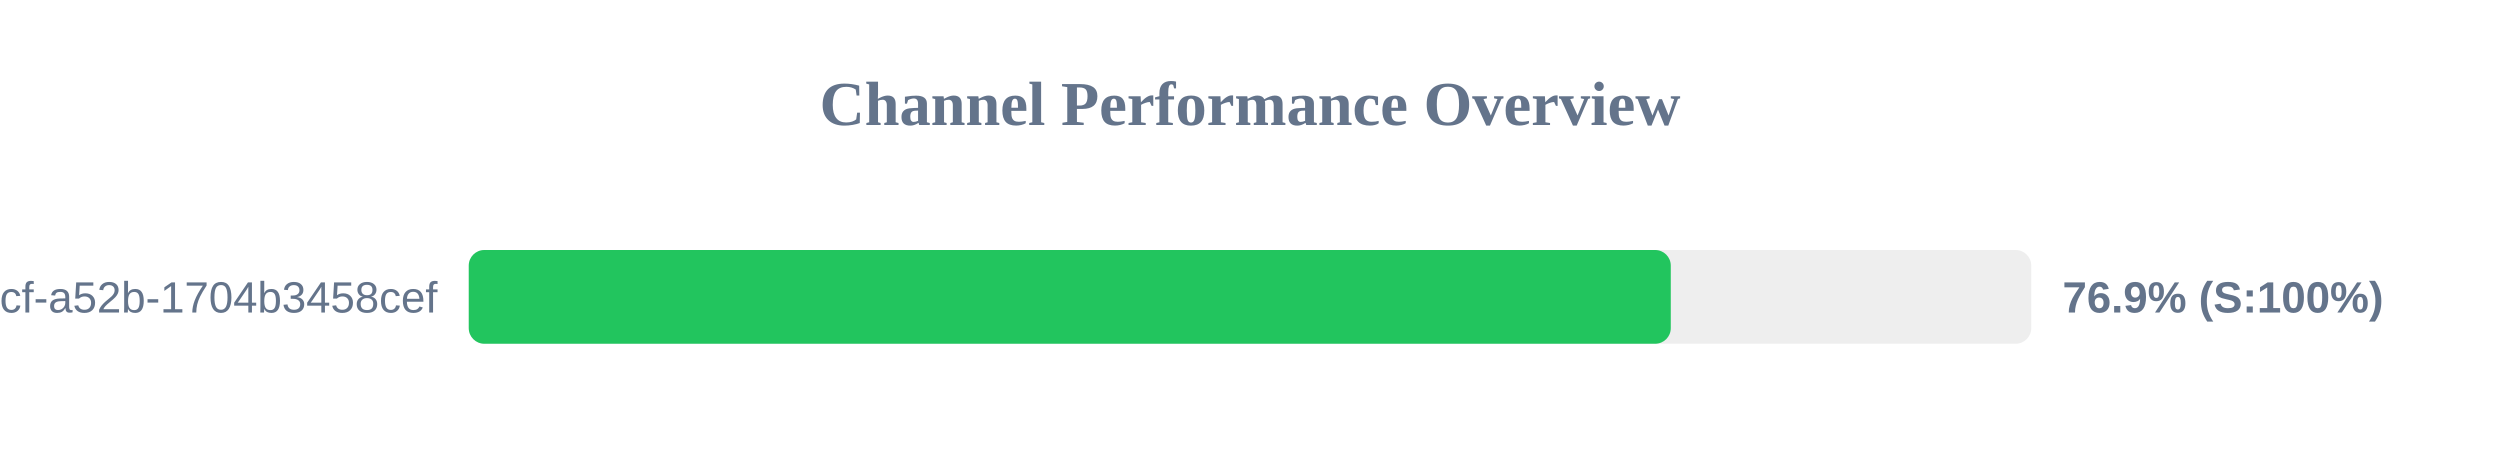
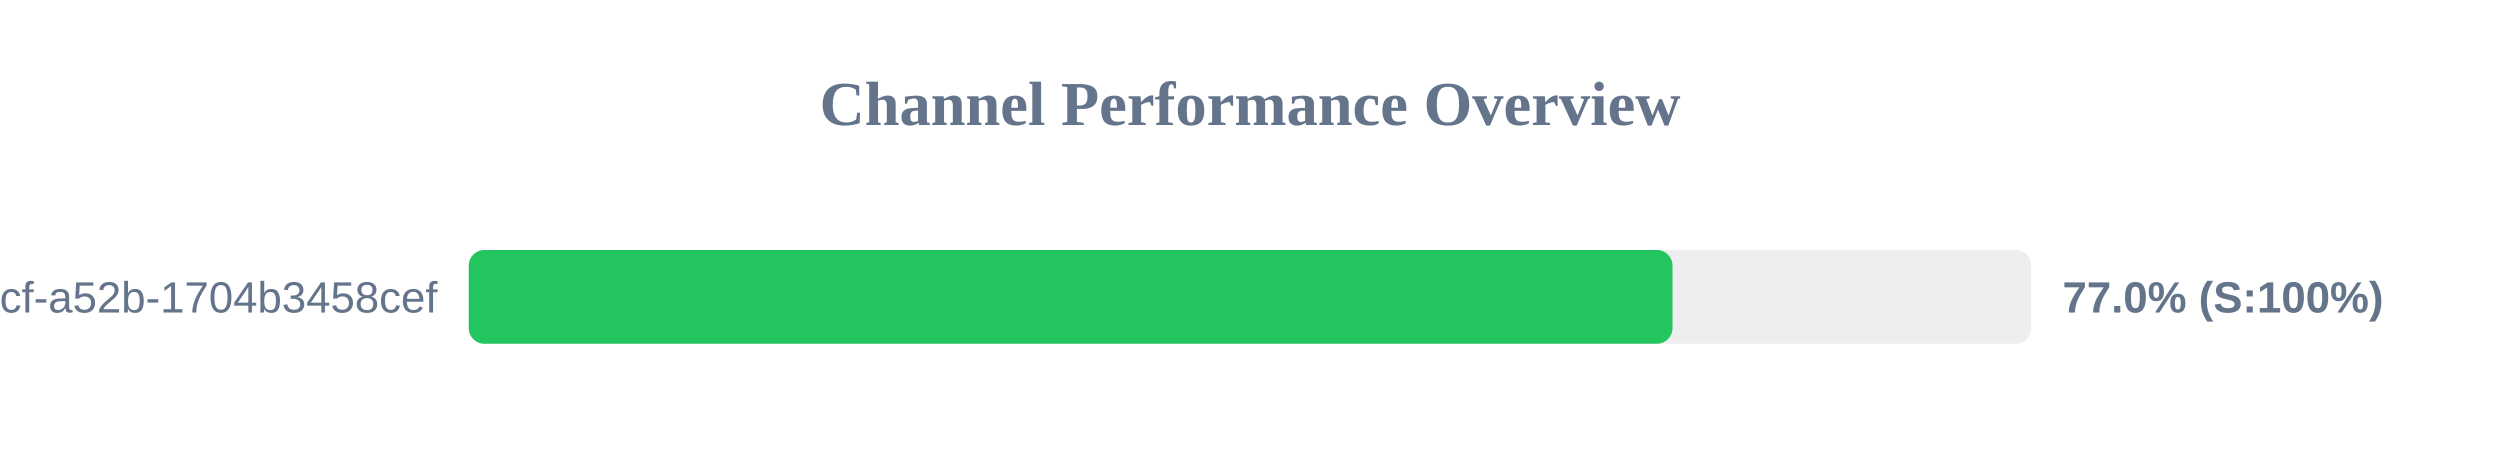
<svg xmlns="http://www.w3.org/2000/svg" width="800" height="150" version="1.1">
  <style>
        .row { font: 14px Arial; fill: #64748b; }
        .score { font: bold 14px Arial; fill: #64748b; }
    </style>
  <text x="400" y="40" text-anchor="middle" font-size="20px" font-weight="bold" fill="#64748b">Channel Performance Overview</text>
  <rect x="150" y="80" width="500" height="30" fill="#eee" rx="5" />
-   <rect x="150" y="80" width="384.65" height="30" fill="#22c55e" rx="5" />
+   <rect x="150" y="80" width="385.2" height="30" fill="#22c55e" rx="5" />
  <text x="140" y="100" text-anchor="end" class="row">?uuid=0cb527d9-6117-4bcf-a52b-1704b3458cef</text>
-   <text x="660" y="100" text-anchor="start" class="score">76.9% (S:100%)</text>
+   <text x="660" y="100" text-anchor="start" class="score">77.0% (S:100%)</text>
</svg>
